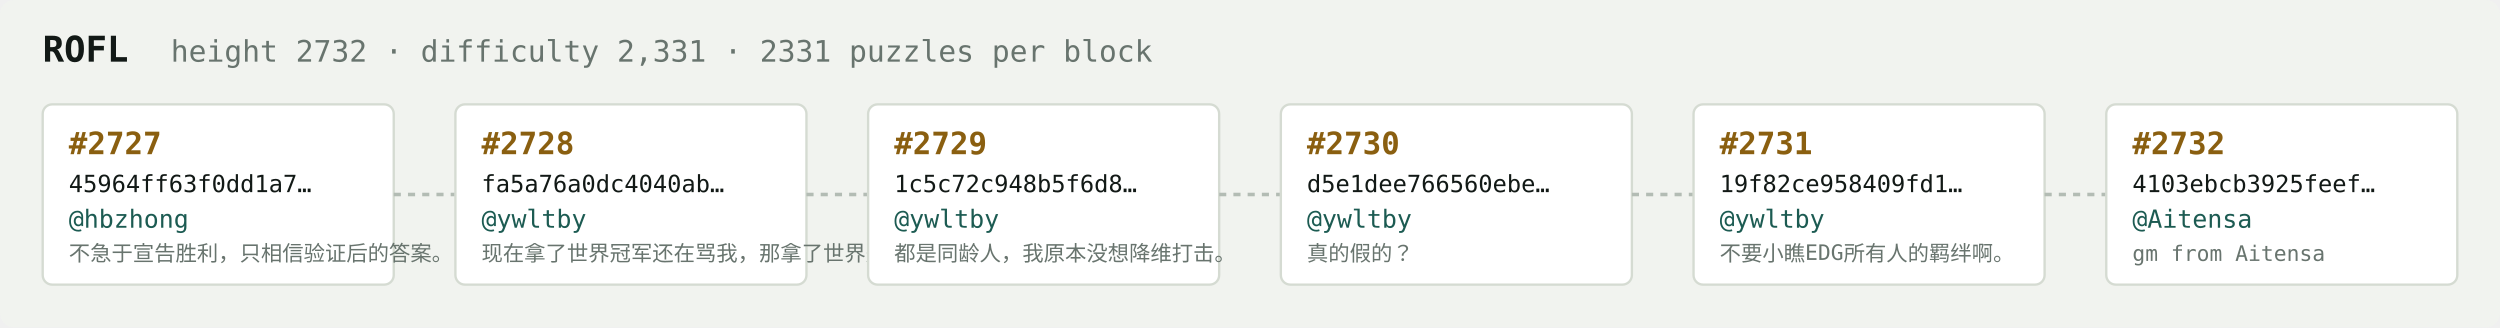
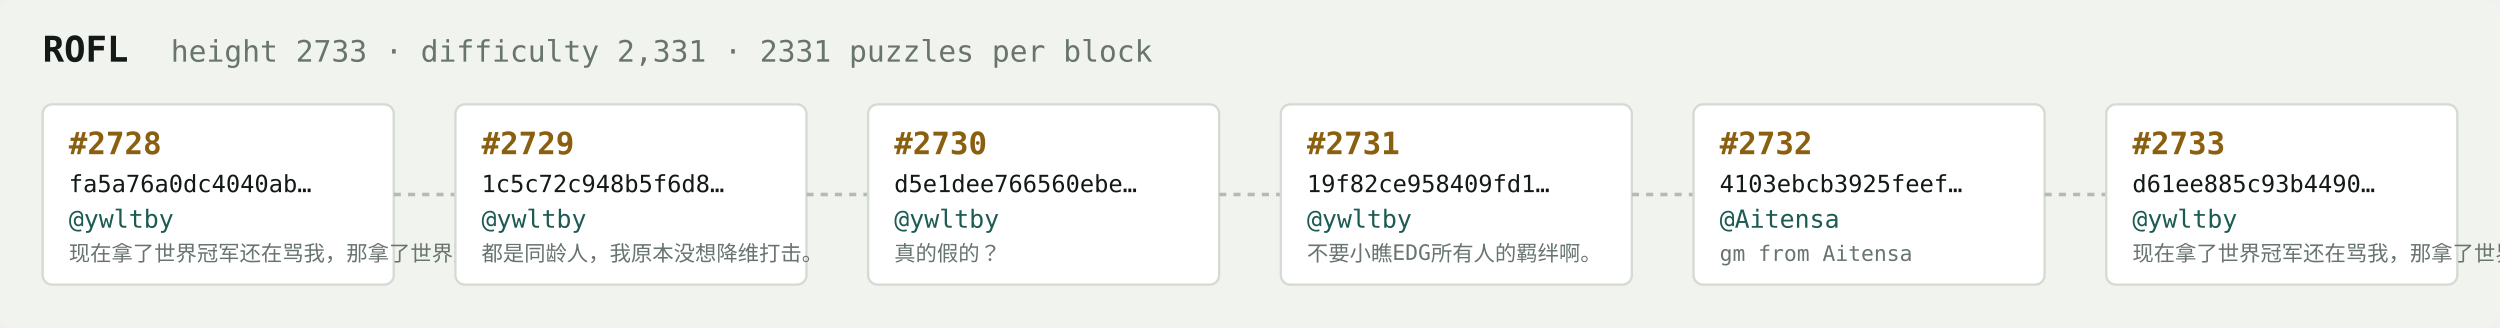
<svg xmlns="http://www.w3.org/2000/svg" width="1054" height="138" viewBox="0 0 1054 138" font-family="ui-monospace,SFMono-Regular,Menlo,monospace">
  <rect fill="#f1f3ef" width="1054" height="138" rx="6" />
  <text x="18" y="26" fill="#121916" font-size="15" font-weight="700">ROFL</text>
-   <text x="72" y="26" fill="#68746e" font-size="12.5">height 2732 · difficulty 2,331 · 2331 puzzles per block</text>
+   <text x="72" y="26" fill="#68746e" font-size="12.5">height 2733 · difficulty 2,331 · 2331 puzzles per block</text>
  <rect x="18" y="44" width="148" height="76" rx="4" fill="#ffffff" stroke="#d5dbd2" stroke-width="1" />
-   <text x="29" y="65" fill="#8a5f10" font-size="13" font-weight="700">#2727</text>
-   <text x="29" y="81" fill="#121916" font-size="10">45964ff63f0dd1a7…</text>
-   <text x="29" y="96" fill="#1c5b52" font-size="10.5">@hbzhong</text>
-   <text x="29" y="110" fill="#68746e" font-size="9">不急于宣告胜利，只相信验证后的答案。</text>
+   <text x="29" y="65" fill="#8a5f10" font-size="13" font-weight="700">#2728</text>
+   <text x="29" y="81" fill="#121916" font-size="10">fa5a76a0dc4040ab…</text>
+   <text x="29" y="96" fill="#1c5b52" font-size="10.5">@ywltby</text>
+   <text x="29" y="110" fill="#68746e" font-size="9">现在拿了世界冠军还在骂我，那拿了世界冠军有…</text>
  <line x1="166" y1="82.0" x2="192" y2="82.0" stroke="#b3bcb4" stroke-width="1.5" stroke-dasharray="3 3" />
  <rect x="192" y="44" width="148" height="76" rx="4" fill="#ffffff" stroke="#d5dbd2" stroke-width="1" />
-   <text x="203" y="65" fill="#8a5f10" font-size="13" font-weight="700">#2728</text>
-   <text x="203" y="81" fill="#121916" font-size="10">fa5a76a0dc4040ab…</text>
+   <text x="203" y="65" fill="#8a5f10" font-size="13" font-weight="700">#2729</text>
+   <text x="203" y="81" fill="#121916" font-size="10">1c5c72c948b5f6d8…</text>
  <text x="203" y="96" fill="#1c5b52" font-size="10.5">@ywltby</text>
-   <text x="203" y="110" fill="#68746e" font-size="9">现在拿了世界冠军还在骂我，那拿了世界冠军有…</text>
+   <text x="203" y="110" fill="#68746e" font-size="9">都是同龄人，我原本没想降维打击。</text>
  <line x1="340" y1="82.0" x2="366" y2="82.0" stroke="#b3bcb4" stroke-width="1.5" stroke-dasharray="3 3" />
  <rect x="366" y="44" width="148" height="76" rx="4" fill="#ffffff" stroke="#d5dbd2" stroke-width="1" />
-   <text x="377" y="65" fill="#8a5f10" font-size="13" font-weight="700">#2729</text>
-   <text x="377" y="81" fill="#121916" font-size="10">1c5c72c948b5f6d8…</text>
+   <text x="377" y="65" fill="#8a5f10" font-size="13" font-weight="700">#2730</text>
+   <text x="377" y="81" fill="#121916" font-size="10">d5e1dee766560ebe…</text>
  <text x="377" y="96" fill="#1c5b52" font-size="10.5">@ywltby</text>
-   <text x="377" y="110" fill="#68746e" font-size="9">都是同龄人，我原本没想降维打击。</text>
+   <text x="377" y="110" fill="#68746e" font-size="9">真的假的？</text>
  <line x1="514" y1="82.0" x2="540" y2="82.0" stroke="#b3bcb4" stroke-width="1.5" stroke-dasharray="3 3" />
  <rect x="540" y="44" width="148" height="76" rx="4" fill="#ffffff" stroke="#d5dbd2" stroke-width="1" />
-   <text x="551" y="65" fill="#8a5f10" font-size="13" font-weight="700">#2730</text>
-   <text x="551" y="81" fill="#121916" font-size="10">d5e1dee766560ebe…</text>
+   <text x="551" y="65" fill="#8a5f10" font-size="13" font-weight="700">#2731</text>
+   <text x="551" y="81" fill="#121916" font-size="10">19f82ce958409fd1…</text>
  <text x="551" y="96" fill="#1c5b52" font-size="10.5">@ywltby</text>
-   <text x="551" y="110" fill="#68746e" font-size="9">真的假的？</text>
+   <text x="551" y="110" fill="#68746e" font-size="9">不要小瞧EDG所有人的羁绊啊。</text>
  <line x1="688" y1="82.0" x2="714" y2="82.0" stroke="#b3bcb4" stroke-width="1.5" stroke-dasharray="3 3" />
  <rect x="714" y="44" width="148" height="76" rx="4" fill="#ffffff" stroke="#d5dbd2" stroke-width="1" />
-   <text x="725" y="65" fill="#8a5f10" font-size="13" font-weight="700">#2731</text>
-   <text x="725" y="81" fill="#121916" font-size="10">19f82ce958409fd1…</text>
-   <text x="725" y="96" fill="#1c5b52" font-size="10.5">@ywltby</text>
-   <text x="725" y="110" fill="#68746e" font-size="9">不要小瞧EDG所有人的羁绊啊。</text>
+   <text x="725" y="65" fill="#8a5f10" font-size="13" font-weight="700">#2732</text>
+   <text x="725" y="81" fill="#121916" font-size="10">4103ebcb3925feef…</text>
+   <text x="725" y="96" fill="#1c5b52" font-size="10.5">@Aitensa</text>
+   <text x="725" y="110" fill="#68746e" font-size="9">gm from Aitensa</text>
  <line x1="862" y1="82.0" x2="888" y2="82.0" stroke="#b3bcb4" stroke-width="1.5" stroke-dasharray="3 3" />
  <rect x="888" y="44" width="148" height="76" rx="4" fill="#ffffff" stroke="#d5dbd2" stroke-width="1" />
-   <text x="899" y="65" fill="#8a5f10" font-size="13" font-weight="700">#2732</text>
-   <text x="899" y="81" fill="#121916" font-size="10">4103ebcb3925feef…</text>
-   <text x="899" y="96" fill="#1c5b52" font-size="10.5">@Aitensa</text>
-   <text x="899" y="110" fill="#68746e" font-size="9">gm from Aitensa</text>
+   <text x="899" y="65" fill="#8a5f10" font-size="13" font-weight="700">#2733</text>
+   <text x="899" y="81" fill="#121916" font-size="10">d61ee885c93b4490…</text>
+   <text x="899" y="96" fill="#1c5b52" font-size="10.5">@ywltby</text>
+   <text x="899" y="110" fill="#68746e" font-size="9">现在拿了世界冠军还在骂我，那拿了世界冠军有…</text>
</svg>
